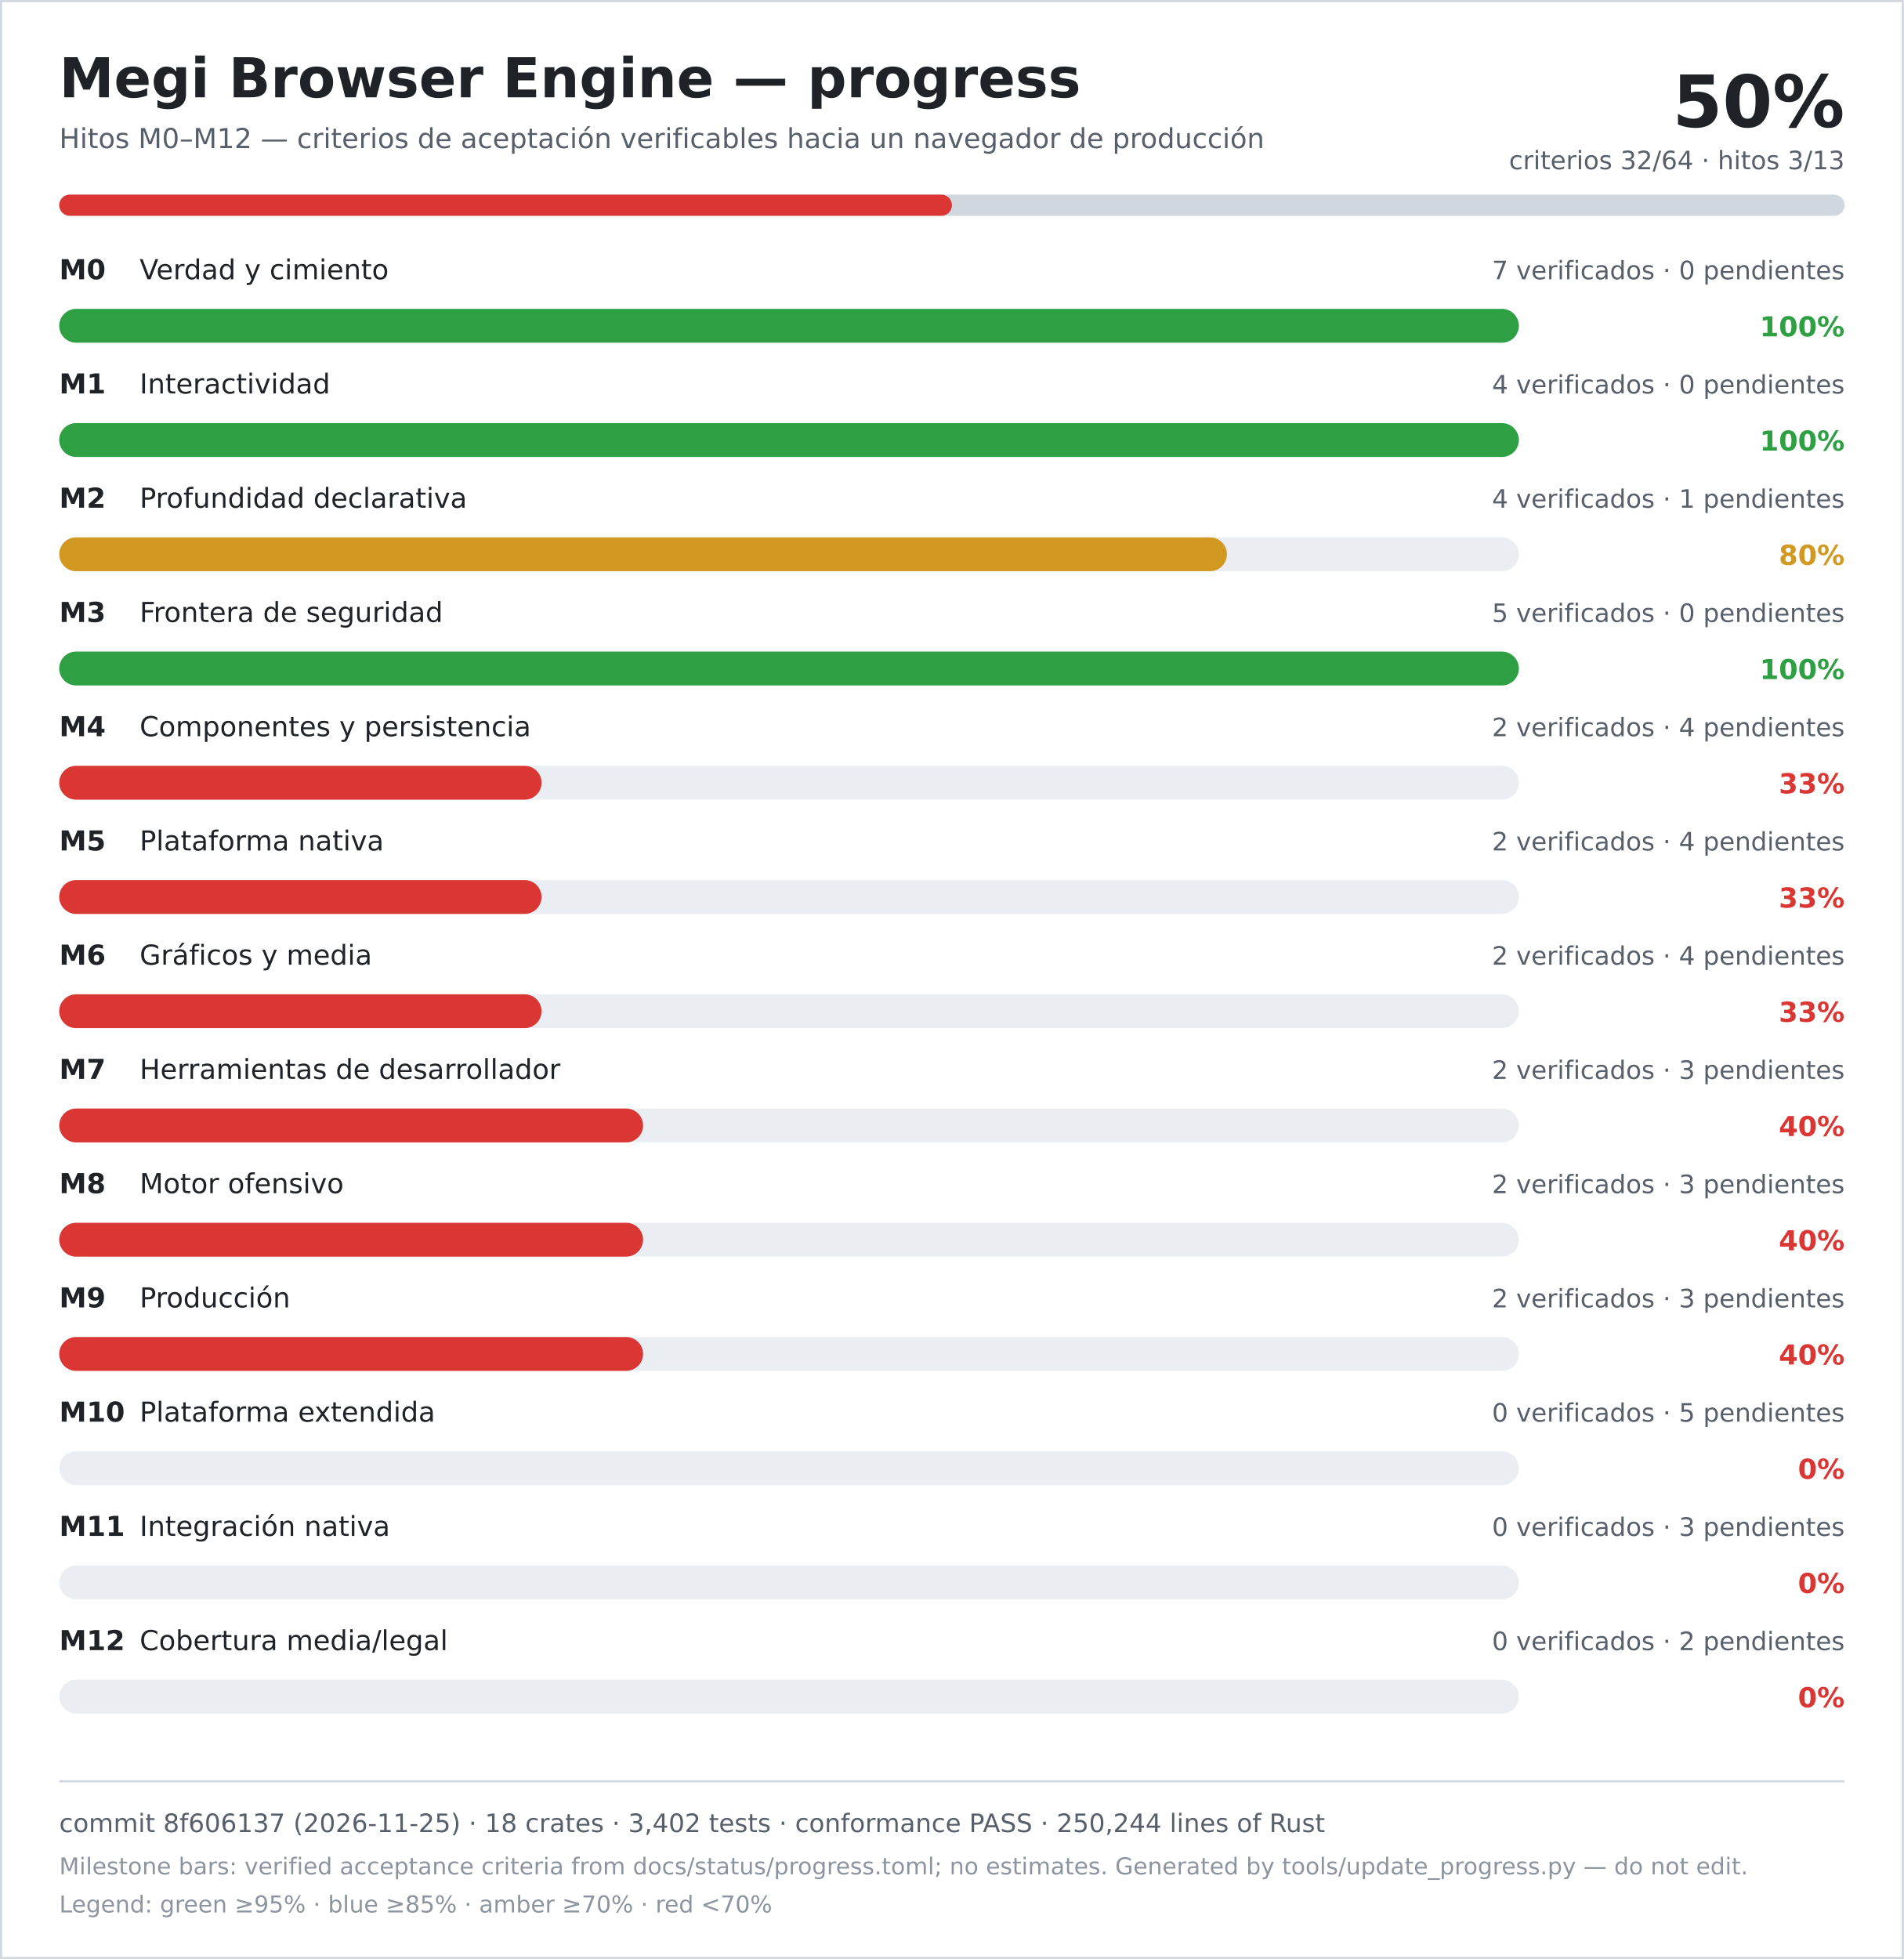
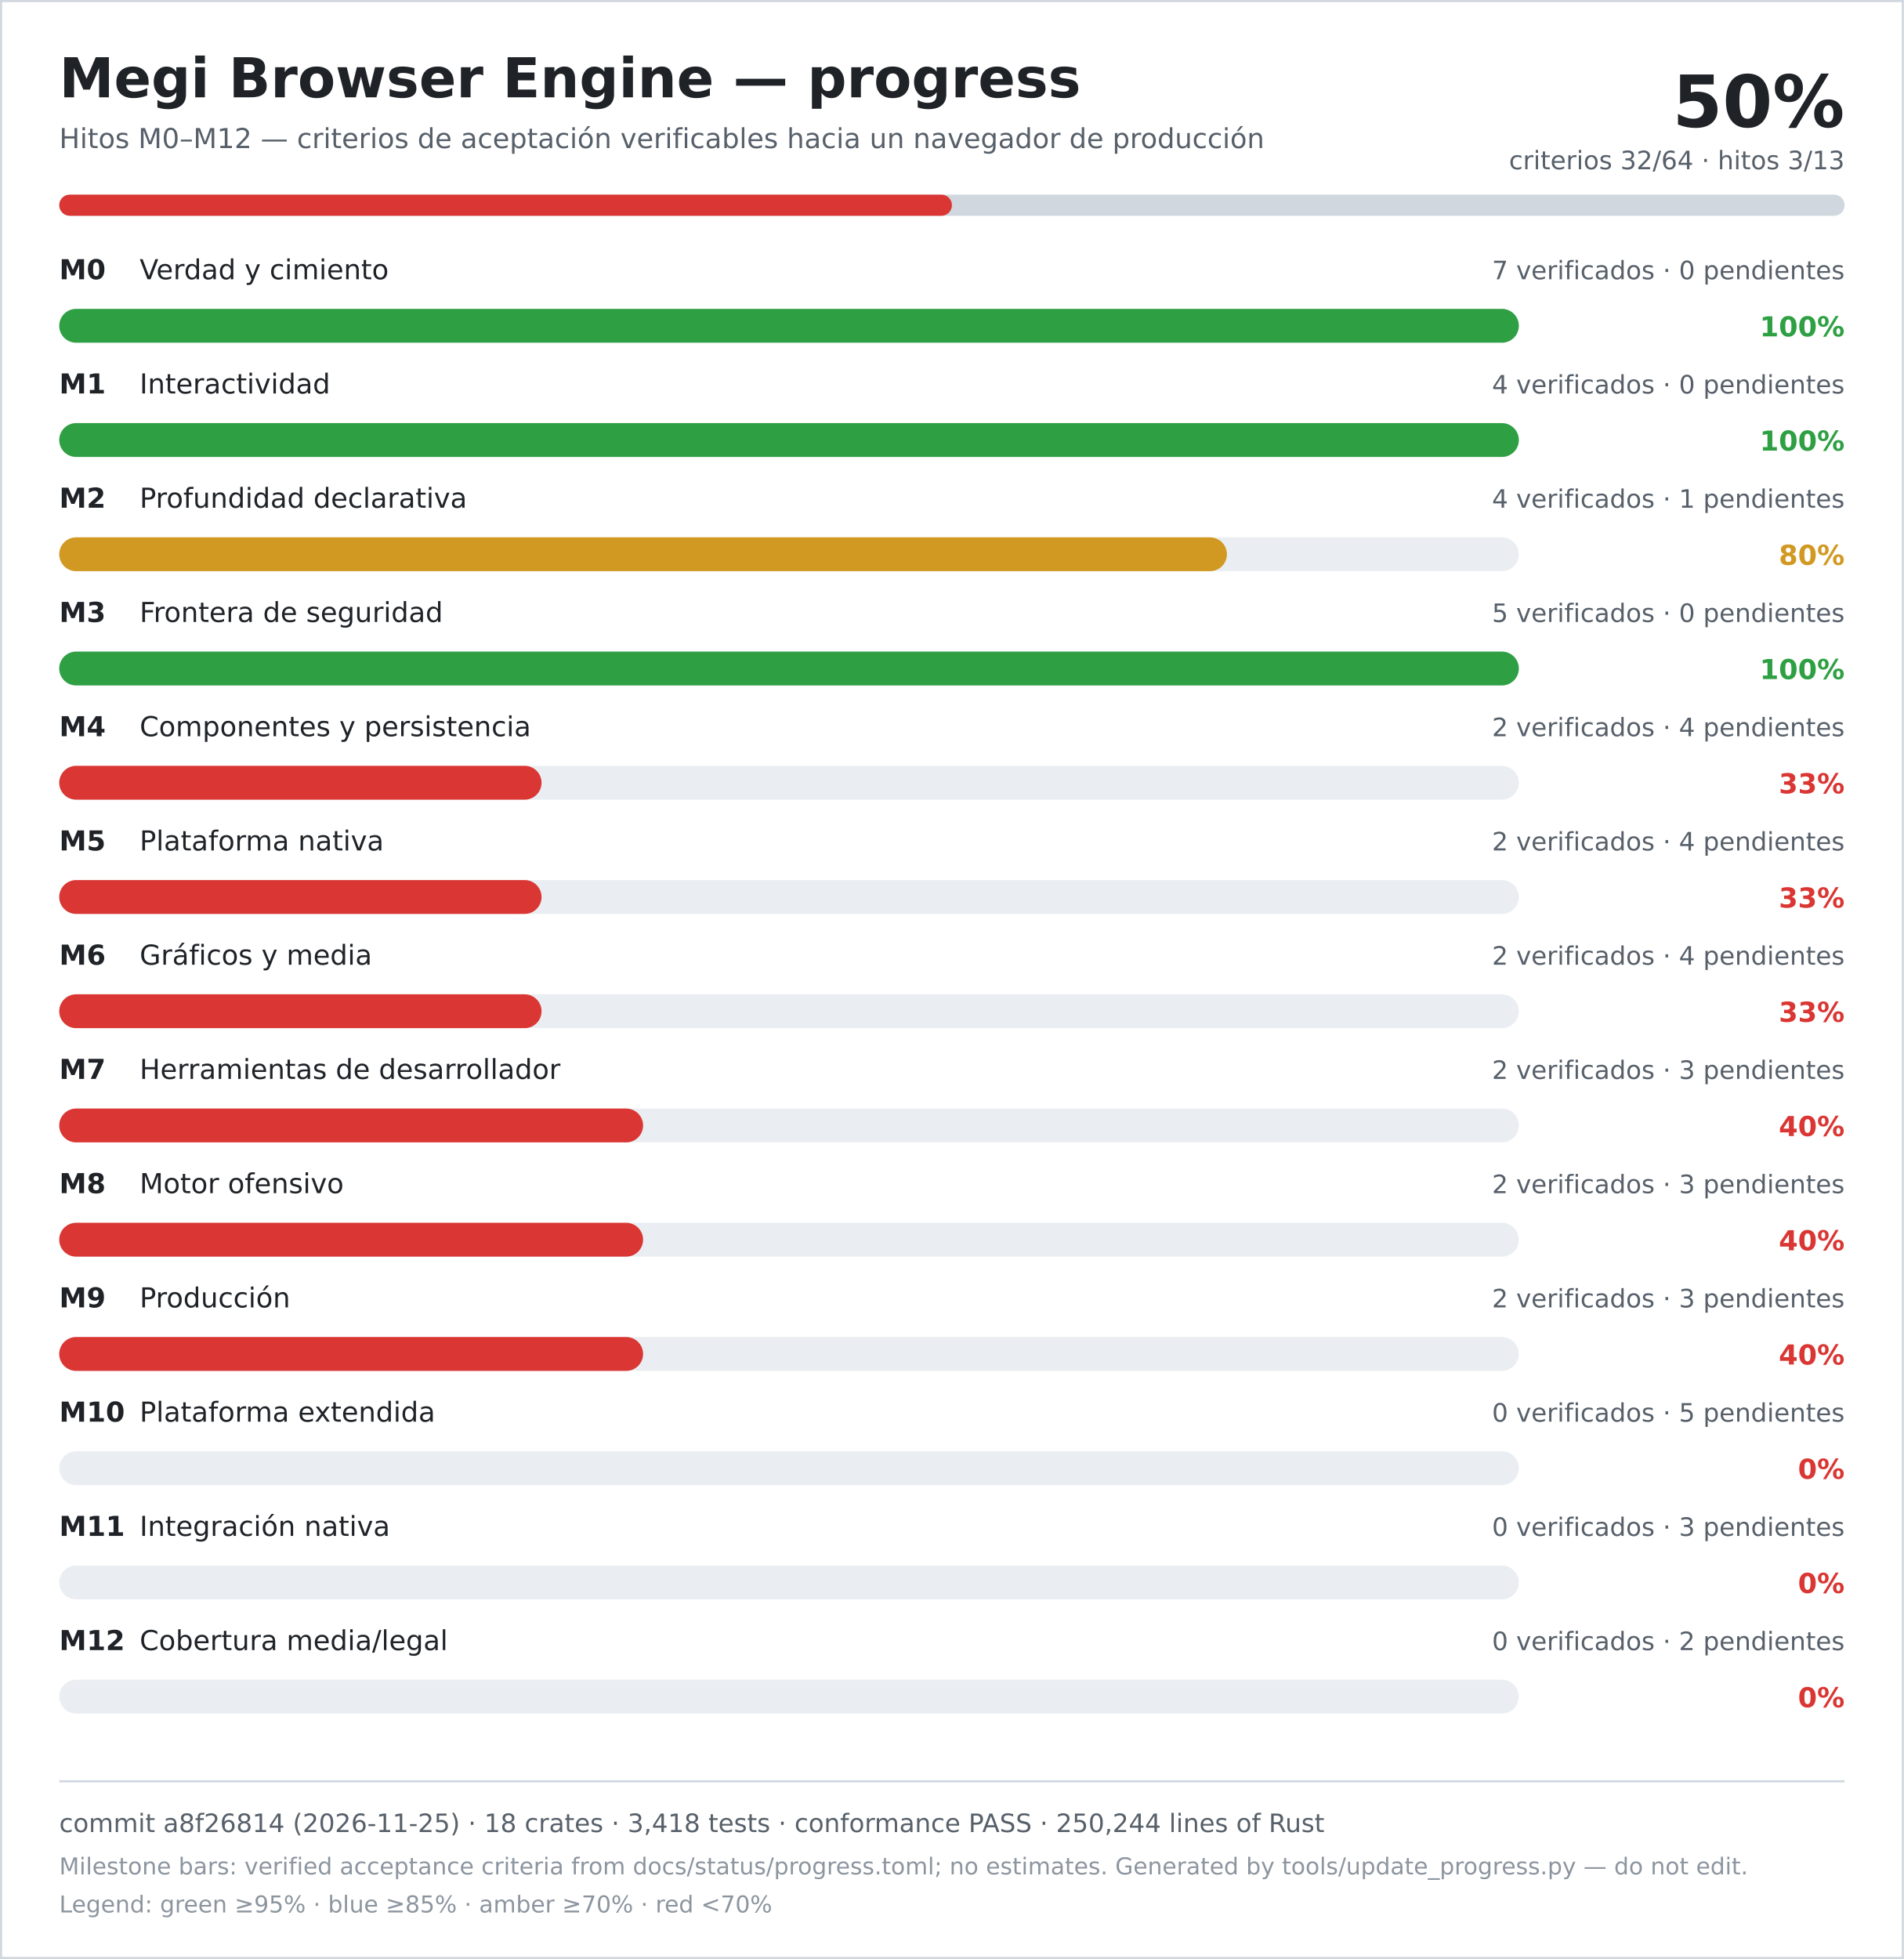
<svg xmlns="http://www.w3.org/2000/svg" width="900" height="926" viewBox="0 0 900 926" role="img" aria-labelledby="title desc">
  <rect width="900" height="926" fill="#ffffff" />
  <rect x="0.5" y="0.5" width="899" height="925" fill="none" stroke="#d0d7de" />
  <text x="28" y="46" font-family="DejaVu Sans, Verdana, sans-serif" font-size="26" font-weight="700" fill="#1f2328">Megi Browser Engine — progress</text>
  <text x="28" y="70" font-family="DejaVu Sans, Verdana, sans-serif" font-size="13" fill="#57606a">Hitos M0–M12 — criterios de aceptación verificables hacia un navegador de producción</text>
  <text x="872" y="60" text-anchor="end" font-family="DejaVu Sans, Verdana, sans-serif" font-size="34" font-weight="700" fill="#1f2328">50%</text>
  <text x="872" y="80" text-anchor="end" font-family="DejaVu Sans, Verdana, sans-serif" font-size="12" fill="#57606a">criterios 32/64 · hitos 3/13</text>
  <rect x="28" y="92" width="844" height="10" rx="5" fill="#d0d7de" />
  <rect x="28" y="92" width="422" height="10" rx="5" fill="#da3633" />
  <text x="28" y="132" font-family="DejaVu Sans, Verdana, sans-serif" font-size="13" font-weight="700" fill="#1f2328">M0</text>
  <text x="66" y="132" font-family="DejaVu Sans, Verdana, sans-serif" font-size="13" fill="#1f2328">Verdad y cimiento</text>
  <text x="872" y="132" text-anchor="end" font-family="DejaVu Sans, Verdana, sans-serif" font-size="12" fill="#57606a">7 verificados · 0 pendientes</text>
  <rect x="28" y="146" width="690" height="16" rx="8" fill="#eaeef2" />
  <rect x="28" y="146" width="690" height="16" rx="8" fill="#2ea043" />
  <text x="872" y="159" text-anchor="end" font-family="DejaVu Sans, Verdana, sans-serif" font-size="13" font-weight="700" fill="#2ea043">100%</text>
  <text x="28" y="186" font-family="DejaVu Sans, Verdana, sans-serif" font-size="13" font-weight="700" fill="#1f2328">M1</text>
  <text x="66" y="186" font-family="DejaVu Sans, Verdana, sans-serif" font-size="13" fill="#1f2328">Interactividad</text>
  <text x="872" y="186" text-anchor="end" font-family="DejaVu Sans, Verdana, sans-serif" font-size="12" fill="#57606a">4 verificados · 0 pendientes</text>
  <rect x="28" y="200" width="690" height="16" rx="8" fill="#eaeef2" />
  <rect x="28" y="200" width="690" height="16" rx="8" fill="#2ea043" />
  <text x="872" y="213" text-anchor="end" font-family="DejaVu Sans, Verdana, sans-serif" font-size="13" font-weight="700" fill="#2ea043">100%</text>
  <text x="28" y="240" font-family="DejaVu Sans, Verdana, sans-serif" font-size="13" font-weight="700" fill="#1f2328">M2</text>
  <text x="66" y="240" font-family="DejaVu Sans, Verdana, sans-serif" font-size="13" fill="#1f2328">Profundidad declarativa</text>
  <text x="872" y="240" text-anchor="end" font-family="DejaVu Sans, Verdana, sans-serif" font-size="12" fill="#57606a">4 verificados · 1 pendientes</text>
  <rect x="28" y="254" width="690" height="16" rx="8" fill="#eaeef2" />
  <rect x="28" y="254" width="552" height="16" rx="8" fill="#d29922" />
  <text x="872" y="267" text-anchor="end" font-family="DejaVu Sans, Verdana, sans-serif" font-size="13" font-weight="700" fill="#d29922">80%</text>
  <text x="28" y="294" font-family="DejaVu Sans, Verdana, sans-serif" font-size="13" font-weight="700" fill="#1f2328">M3</text>
  <text x="66" y="294" font-family="DejaVu Sans, Verdana, sans-serif" font-size="13" fill="#1f2328">Frontera de seguridad</text>
  <text x="872" y="294" text-anchor="end" font-family="DejaVu Sans, Verdana, sans-serif" font-size="12" fill="#57606a">5 verificados · 0 pendientes</text>
  <rect x="28" y="308" width="690" height="16" rx="8" fill="#eaeef2" />
  <rect x="28" y="308" width="690" height="16" rx="8" fill="#2ea043" />
  <text x="872" y="321" text-anchor="end" font-family="DejaVu Sans, Verdana, sans-serif" font-size="13" font-weight="700" fill="#2ea043">100%</text>
  <text x="28" y="348" font-family="DejaVu Sans, Verdana, sans-serif" font-size="13" font-weight="700" fill="#1f2328">M4</text>
  <text x="66" y="348" font-family="DejaVu Sans, Verdana, sans-serif" font-size="13" fill="#1f2328">Componentes y persistencia</text>
  <text x="872" y="348" text-anchor="end" font-family="DejaVu Sans, Verdana, sans-serif" font-size="12" fill="#57606a">2 verificados · 4 pendientes</text>
  <rect x="28" y="362" width="690" height="16" rx="8" fill="#eaeef2" />
  <rect x="28" y="362" width="228" height="16" rx="8" fill="#da3633" />
  <text x="872" y="375" text-anchor="end" font-family="DejaVu Sans, Verdana, sans-serif" font-size="13" font-weight="700" fill="#da3633">33%</text>
  <text x="28" y="402" font-family="DejaVu Sans, Verdana, sans-serif" font-size="13" font-weight="700" fill="#1f2328">M5</text>
  <text x="66" y="402" font-family="DejaVu Sans, Verdana, sans-serif" font-size="13" fill="#1f2328">Plataforma nativa</text>
  <text x="872" y="402" text-anchor="end" font-family="DejaVu Sans, Verdana, sans-serif" font-size="12" fill="#57606a">2 verificados · 4 pendientes</text>
  <rect x="28" y="416" width="690" height="16" rx="8" fill="#eaeef2" />
  <rect x="28" y="416" width="228" height="16" rx="8" fill="#da3633" />
  <text x="872" y="429" text-anchor="end" font-family="DejaVu Sans, Verdana, sans-serif" font-size="13" font-weight="700" fill="#da3633">33%</text>
  <text x="28" y="456" font-family="DejaVu Sans, Verdana, sans-serif" font-size="13" font-weight="700" fill="#1f2328">M6</text>
  <text x="66" y="456" font-family="DejaVu Sans, Verdana, sans-serif" font-size="13" fill="#1f2328">Gráficos y media</text>
  <text x="872" y="456" text-anchor="end" font-family="DejaVu Sans, Verdana, sans-serif" font-size="12" fill="#57606a">2 verificados · 4 pendientes</text>
  <rect x="28" y="470" width="690" height="16" rx="8" fill="#eaeef2" />
  <rect x="28" y="470" width="228" height="16" rx="8" fill="#da3633" />
  <text x="872" y="483" text-anchor="end" font-family="DejaVu Sans, Verdana, sans-serif" font-size="13" font-weight="700" fill="#da3633">33%</text>
  <text x="28" y="510" font-family="DejaVu Sans, Verdana, sans-serif" font-size="13" font-weight="700" fill="#1f2328">M7</text>
  <text x="66" y="510" font-family="DejaVu Sans, Verdana, sans-serif" font-size="13" fill="#1f2328">Herramientas de desarrollador</text>
  <text x="872" y="510" text-anchor="end" font-family="DejaVu Sans, Verdana, sans-serif" font-size="12" fill="#57606a">2 verificados · 3 pendientes</text>
  <rect x="28" y="524" width="690" height="16" rx="8" fill="#eaeef2" />
  <rect x="28" y="524" width="276" height="16" rx="8" fill="#da3633" />
  <text x="872" y="537" text-anchor="end" font-family="DejaVu Sans, Verdana, sans-serif" font-size="13" font-weight="700" fill="#da3633">40%</text>
  <text x="28" y="564" font-family="DejaVu Sans, Verdana, sans-serif" font-size="13" font-weight="700" fill="#1f2328">M8</text>
  <text x="66" y="564" font-family="DejaVu Sans, Verdana, sans-serif" font-size="13" fill="#1f2328">Motor ofensivo</text>
  <text x="872" y="564" text-anchor="end" font-family="DejaVu Sans, Verdana, sans-serif" font-size="12" fill="#57606a">2 verificados · 3 pendientes</text>
  <rect x="28" y="578" width="690" height="16" rx="8" fill="#eaeef2" />
  <rect x="28" y="578" width="276" height="16" rx="8" fill="#da3633" />
  <text x="872" y="591" text-anchor="end" font-family="DejaVu Sans, Verdana, sans-serif" font-size="13" font-weight="700" fill="#da3633">40%</text>
  <text x="28" y="618" font-family="DejaVu Sans, Verdana, sans-serif" font-size="13" font-weight="700" fill="#1f2328">M9</text>
  <text x="66" y="618" font-family="DejaVu Sans, Verdana, sans-serif" font-size="13" fill="#1f2328">Producción</text>
  <text x="872" y="618" text-anchor="end" font-family="DejaVu Sans, Verdana, sans-serif" font-size="12" fill="#57606a">2 verificados · 3 pendientes</text>
  <rect x="28" y="632" width="690" height="16" rx="8" fill="#eaeef2" />
  <rect x="28" y="632" width="276" height="16" rx="8" fill="#da3633" />
  <text x="872" y="645" text-anchor="end" font-family="DejaVu Sans, Verdana, sans-serif" font-size="13" font-weight="700" fill="#da3633">40%</text>
  <text x="28" y="672" font-family="DejaVu Sans, Verdana, sans-serif" font-size="13" font-weight="700" fill="#1f2328">M10</text>
  <text x="66" y="672" font-family="DejaVu Sans, Verdana, sans-serif" font-size="13" fill="#1f2328">Plataforma extendida</text>
  <text x="872" y="672" text-anchor="end" font-family="DejaVu Sans, Verdana, sans-serif" font-size="12" fill="#57606a">0 verificados · 5 pendientes</text>
  <rect x="28" y="686" width="690" height="16" rx="8" fill="#eaeef2" />
  <rect x="28" y="686" width="0" height="16" rx="8" fill="#da3633" />
  <text x="872" y="699" text-anchor="end" font-family="DejaVu Sans, Verdana, sans-serif" font-size="13" font-weight="700" fill="#da3633">0%</text>
  <text x="28" y="726" font-family="DejaVu Sans, Verdana, sans-serif" font-size="13" font-weight="700" fill="#1f2328">M11</text>
  <text x="66" y="726" font-family="DejaVu Sans, Verdana, sans-serif" font-size="13" fill="#1f2328">Integración nativa</text>
  <text x="872" y="726" text-anchor="end" font-family="DejaVu Sans, Verdana, sans-serif" font-size="12" fill="#57606a">0 verificados · 3 pendientes</text>
  <rect x="28" y="740" width="690" height="16" rx="8" fill="#eaeef2" />
  <rect x="28" y="740" width="0" height="16" rx="8" fill="#da3633" />
  <text x="872" y="753" text-anchor="end" font-family="DejaVu Sans, Verdana, sans-serif" font-size="13" font-weight="700" fill="#da3633">0%</text>
  <text x="28" y="780" font-family="DejaVu Sans, Verdana, sans-serif" font-size="13" font-weight="700" fill="#1f2328">M12</text>
  <text x="66" y="780" font-family="DejaVu Sans, Verdana, sans-serif" font-size="13" fill="#1f2328">Cobertura media/legal</text>
  <text x="872" y="780" text-anchor="end" font-family="DejaVu Sans, Verdana, sans-serif" font-size="12" fill="#57606a">0 verificados · 2 pendientes</text>
  <rect x="28" y="794" width="690" height="16" rx="8" fill="#eaeef2" />
  <rect x="28" y="794" width="0" height="16" rx="8" fill="#da3633" />
  <text x="872" y="807" text-anchor="end" font-family="DejaVu Sans, Verdana, sans-serif" font-size="13" font-weight="700" fill="#da3633">0%</text>
  <line x1="28" y1="842" x2="872" y2="842" stroke="#d0d7de" />
-   <text x="28" y="866" font-family="DejaVu Sans, Verdana, sans-serif" font-size="12" fill="#57606a">commit 8f606137 (2026-11-25) · 18 crates · 3,402 tests · conformance PASS · 250,244 lines of Rust</text>
+   <text x="28" y="866" font-family="DejaVu Sans, Verdana, sans-serif" font-size="12" fill="#57606a">commit a8f26814 (2026-11-25) · 18 crates · 3,418 tests · conformance PASS · 250,244 lines of Rust</text>
  <text x="28" y="886" font-family="DejaVu Sans, Verdana, sans-serif" font-size="11" fill="#8c959f">Milestone bars: verified acceptance criteria from docs/status/progress.toml; no estimates. Generated by tools/update_progress.py — do not edit.</text>
  <text x="28" y="904" font-family="DejaVu Sans, Verdana, sans-serif" font-size="11" fill="#8c959f">Legend: green ≥95% · blue ≥85% · amber ≥70% · red &lt;70%</text>
</svg>
